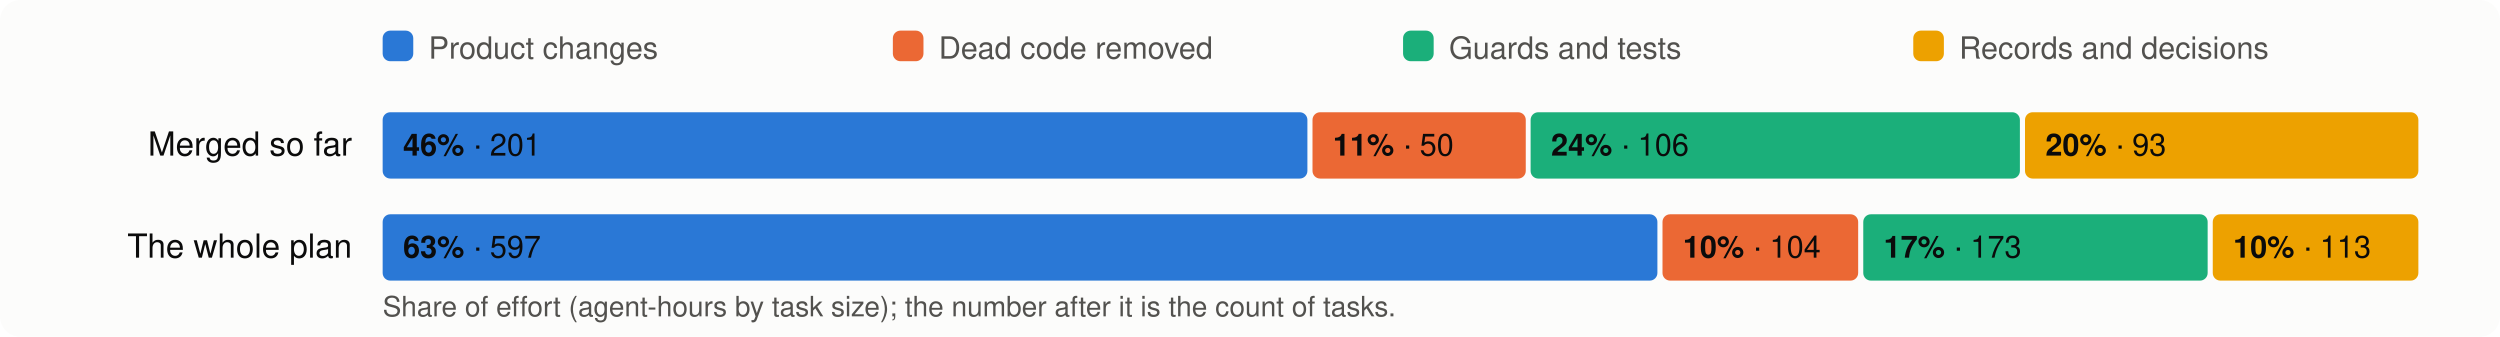
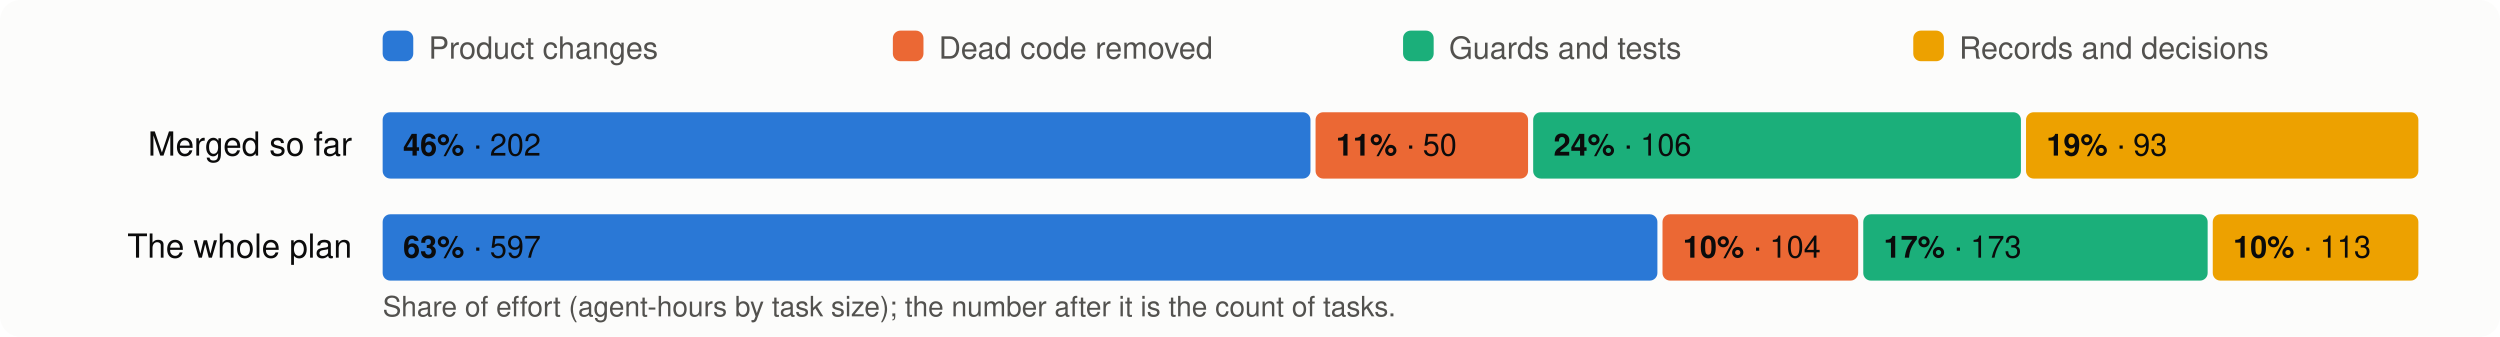
<svg xmlns="http://www.w3.org/2000/svg" viewBox="0 0 980 132" width="980" height="132" font-family="system-ui,-apple-system,Segoe UI,Helvetica,Arial,sans-serif" font-size="13">
  <rect width="980" height="132" rx="8" fill="#fcfcfb" />
  <rect x="150" y="12" width="12" height="12" rx="3" fill="#2a78d6" />
  <text x="168" y="23" fill="#52514e" font-size="12">Product changes</text>
  <rect x="350" y="12" width="12" height="12" rx="3" fill="#eb6834" />
  <text x="368" y="23" fill="#52514e" font-size="12">Dead code removed</text>
  <rect x="550" y="12" width="12" height="12" rx="3" fill="#1baf7a" />
  <text x="568" y="23" fill="#52514e" font-size="12">Guards and tests</text>
  <rect x="750" y="12" width="12" height="12" rx="3" fill="#eda100" />
  <text x="768" y="23" fill="#52514e" font-size="12">Records and decisions</text>
  <text x="138" y="61" text-anchor="end" fill="#0b0b0b">Merged so far</text>
-   <rect x="150.0" y="44" width="362.5" height="26" rx="3" fill="#2a78d6" />
+   <rect x="150.0" y="44" width="363.7" height="26" rx="3" fill="#2a78d6" />
  <text x="158.0" y="61" fill="#0b0b0b" font-size="12">
-     <tspan font-weight="600">46%</tspan> · 201</text>
-   <rect x="514.5" y="44" width="83.6" height="26" rx="3" fill="#eb6834" />
-   <text x="522.5" y="61" fill="#0b0b0b" font-size="12">
+     <tspan font-weight="600">46%</tspan> · 202</text>
+   <rect x="515.7" y="44" width="83.3" height="26" rx="3" fill="#eb6834" />
+   <text x="523.7" y="61" fill="#0b0b0b" font-size="12">
    <tspan font-weight="600">11%</tspan> · 50</text>
-   <rect x="600.0" y="44" width="191.8" height="26" rx="3" fill="#1baf7a" />
-   <text x="608.0" y="61" fill="#0b0b0b" font-size="12">
+   <rect x="601.0" y="44" width="191.2" height="26" rx="3" fill="#1baf7a" />
+   <text x="609.0" y="61" fill="#0b0b0b" font-size="12">
    <tspan font-weight="600">24%</tspan> · 106</text>
-   <rect x="793.8" y="44" width="154.2" height="26" rx="3" fill="#eda100" />
-   <text x="801.8" y="61" fill="#0b0b0b" font-size="12">
-     <tspan font-weight="600">20%</tspan> · 93</text>
+   <rect x="794.2" y="44" width="153.8" height="26" rx="3" fill="#eda100" />
+   <text x="802.2" y="61" fill="#0b0b0b" font-size="12">
+     <tspan font-weight="600">19%</tspan> · 93</text>
  <text x="138" y="101" text-anchor="end" fill="#0b0b0b">The whole plan</text>
  <rect x="150.0" y="84" width="499.7" height="26" rx="3" fill="#2a78d6" />
  <text x="158.0" y="101" fill="#0b0b0b" font-size="12">
    <tspan font-weight="600">63%</tspan> · 597</text>
  <rect x="651.7" y="84" width="76.7" height="26" rx="3" fill="#eb6834" />
  <text x="659.7" y="101" fill="#0b0b0b" font-size="12">
    <tspan font-weight="600">10%</tspan> · 104</text>
  <rect x="730.4" y="84" width="135.0" height="26" rx="3" fill="#1baf7a" />
  <text x="738.4" y="101" fill="#0b0b0b" font-size="12">
    <tspan font-weight="600">17%</tspan> · 173</text>
  <rect x="867.4" y="84" width="80.6" height="26" rx="3" fill="#eda100" />
  <text x="875.4" y="101" fill="#0b0b0b" font-size="12">
    <tspan font-weight="600">10%</tspan> · 113</text>
  <text x="150" y="124" fill="#52514e" font-size="11">Share of effort (agent-hours by task size); the number after it is the count of tasks.</text>
</svg>
